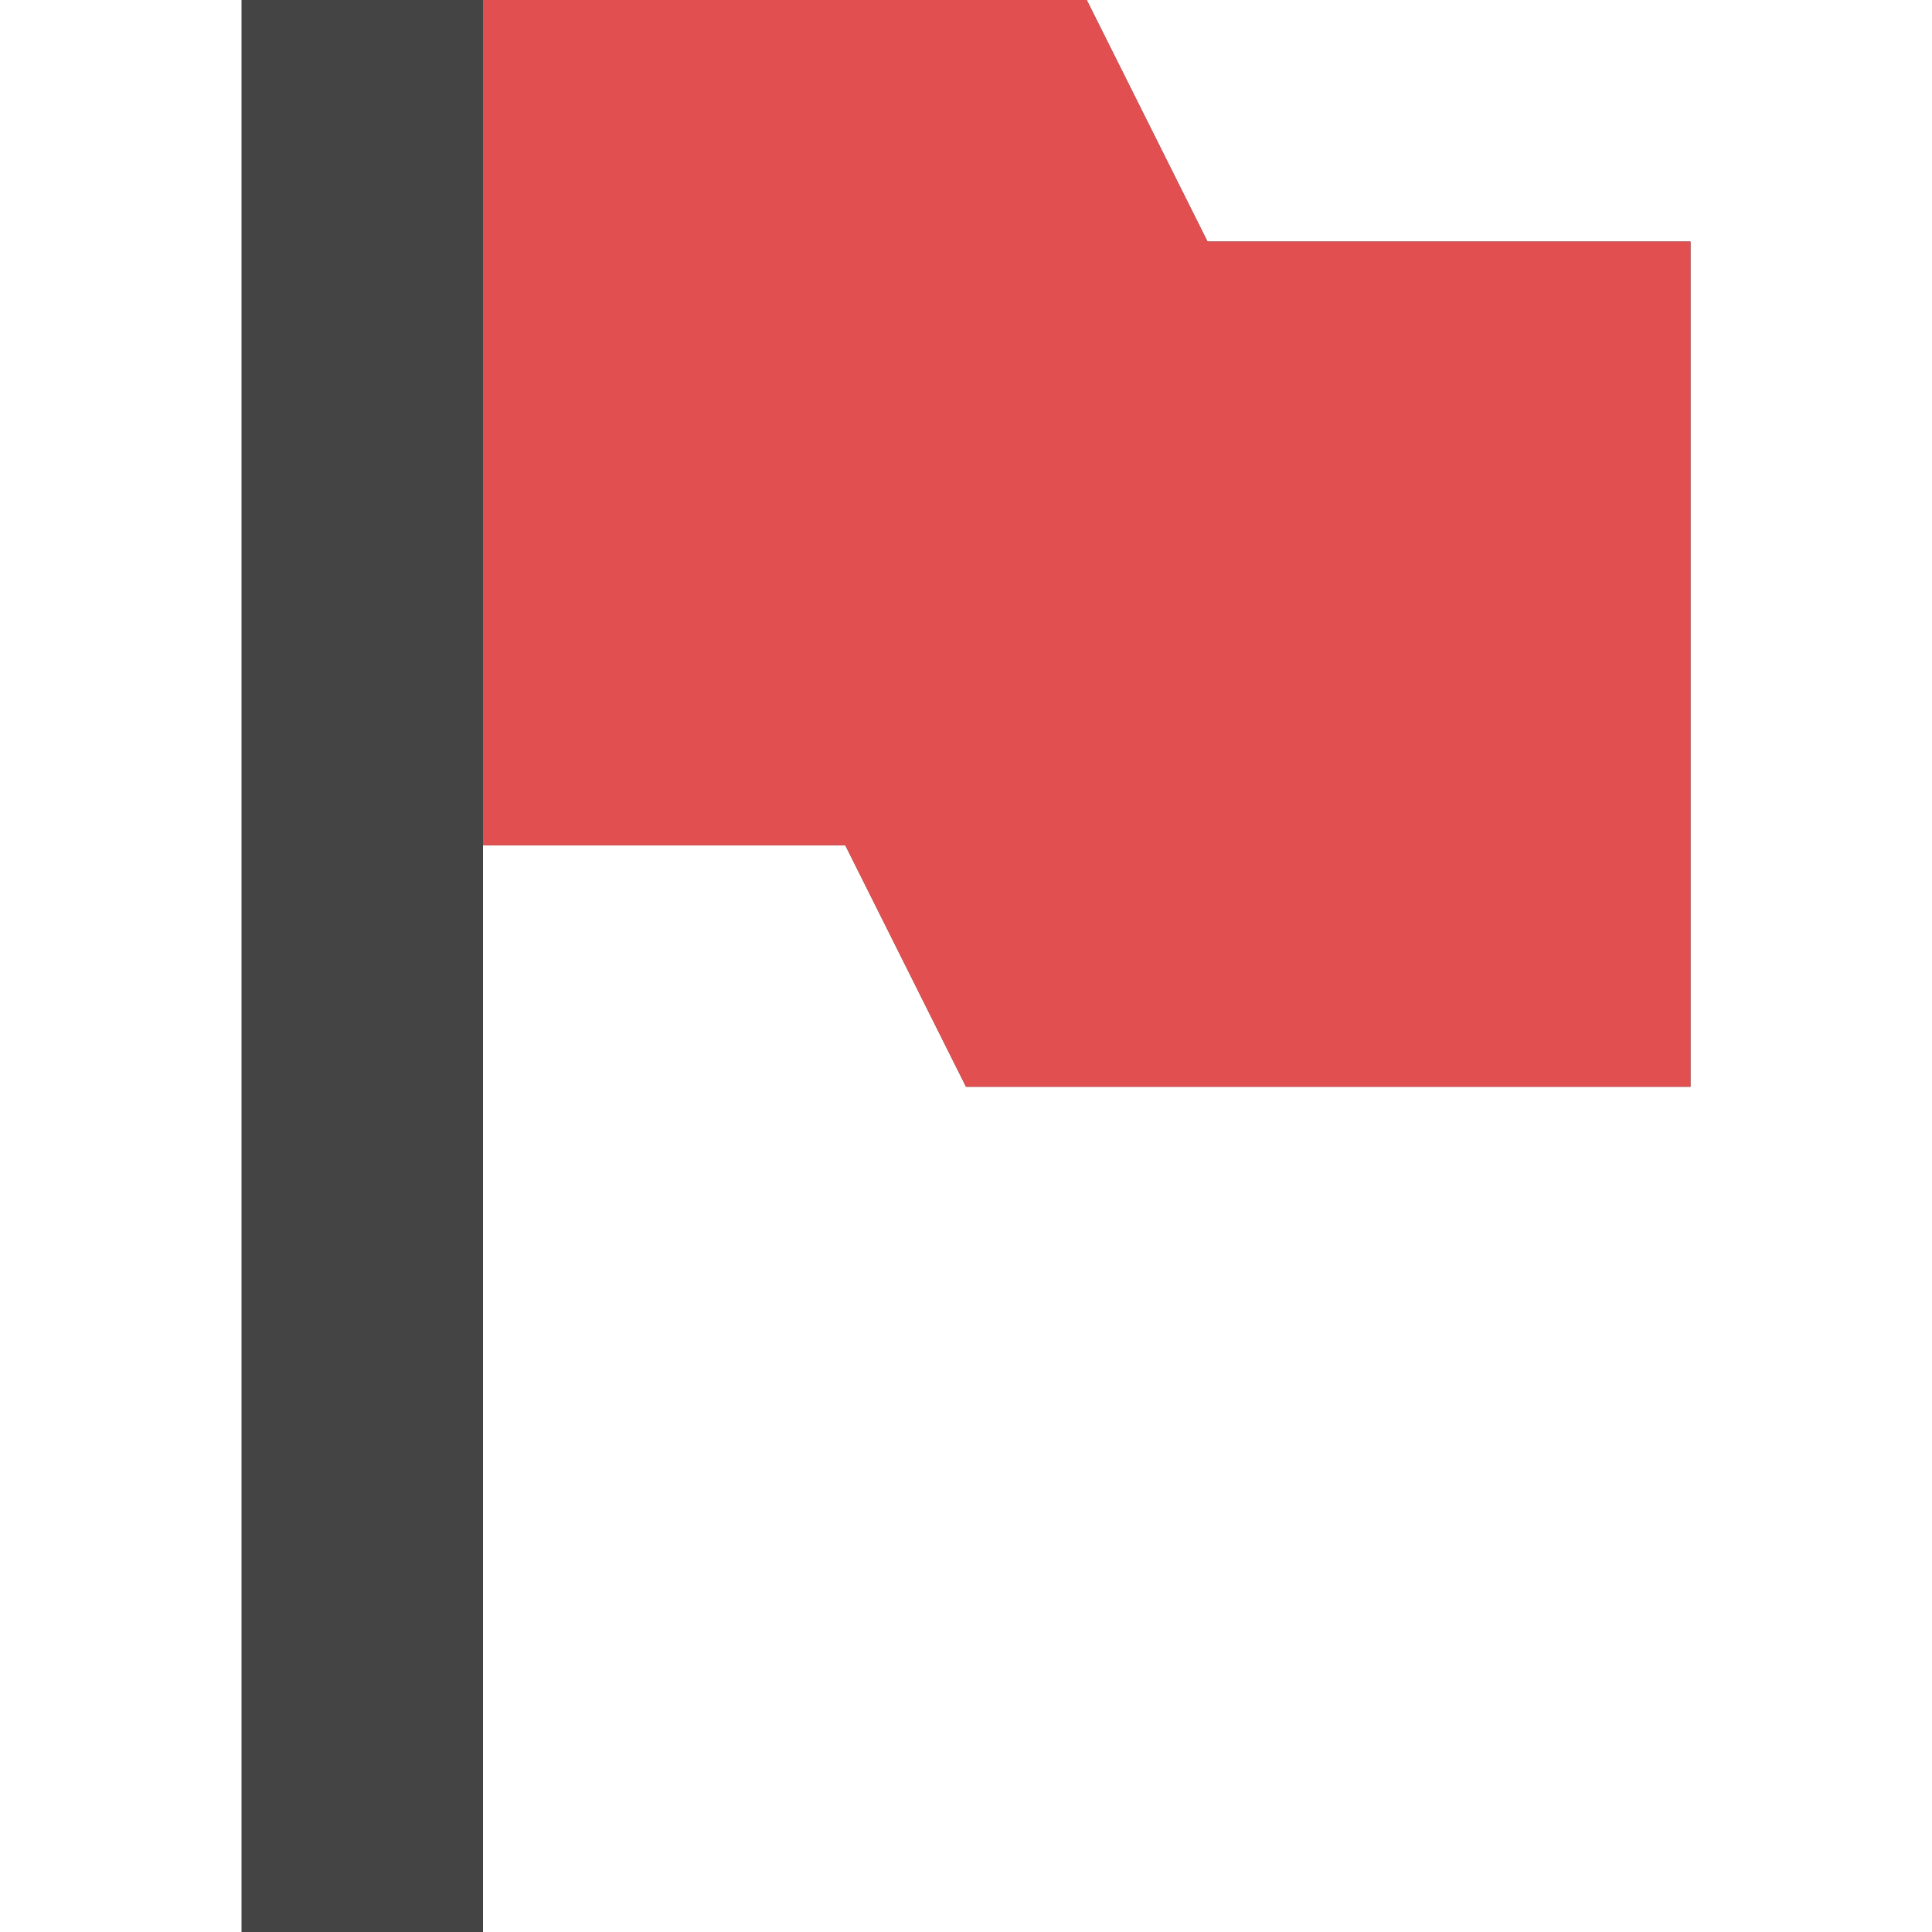
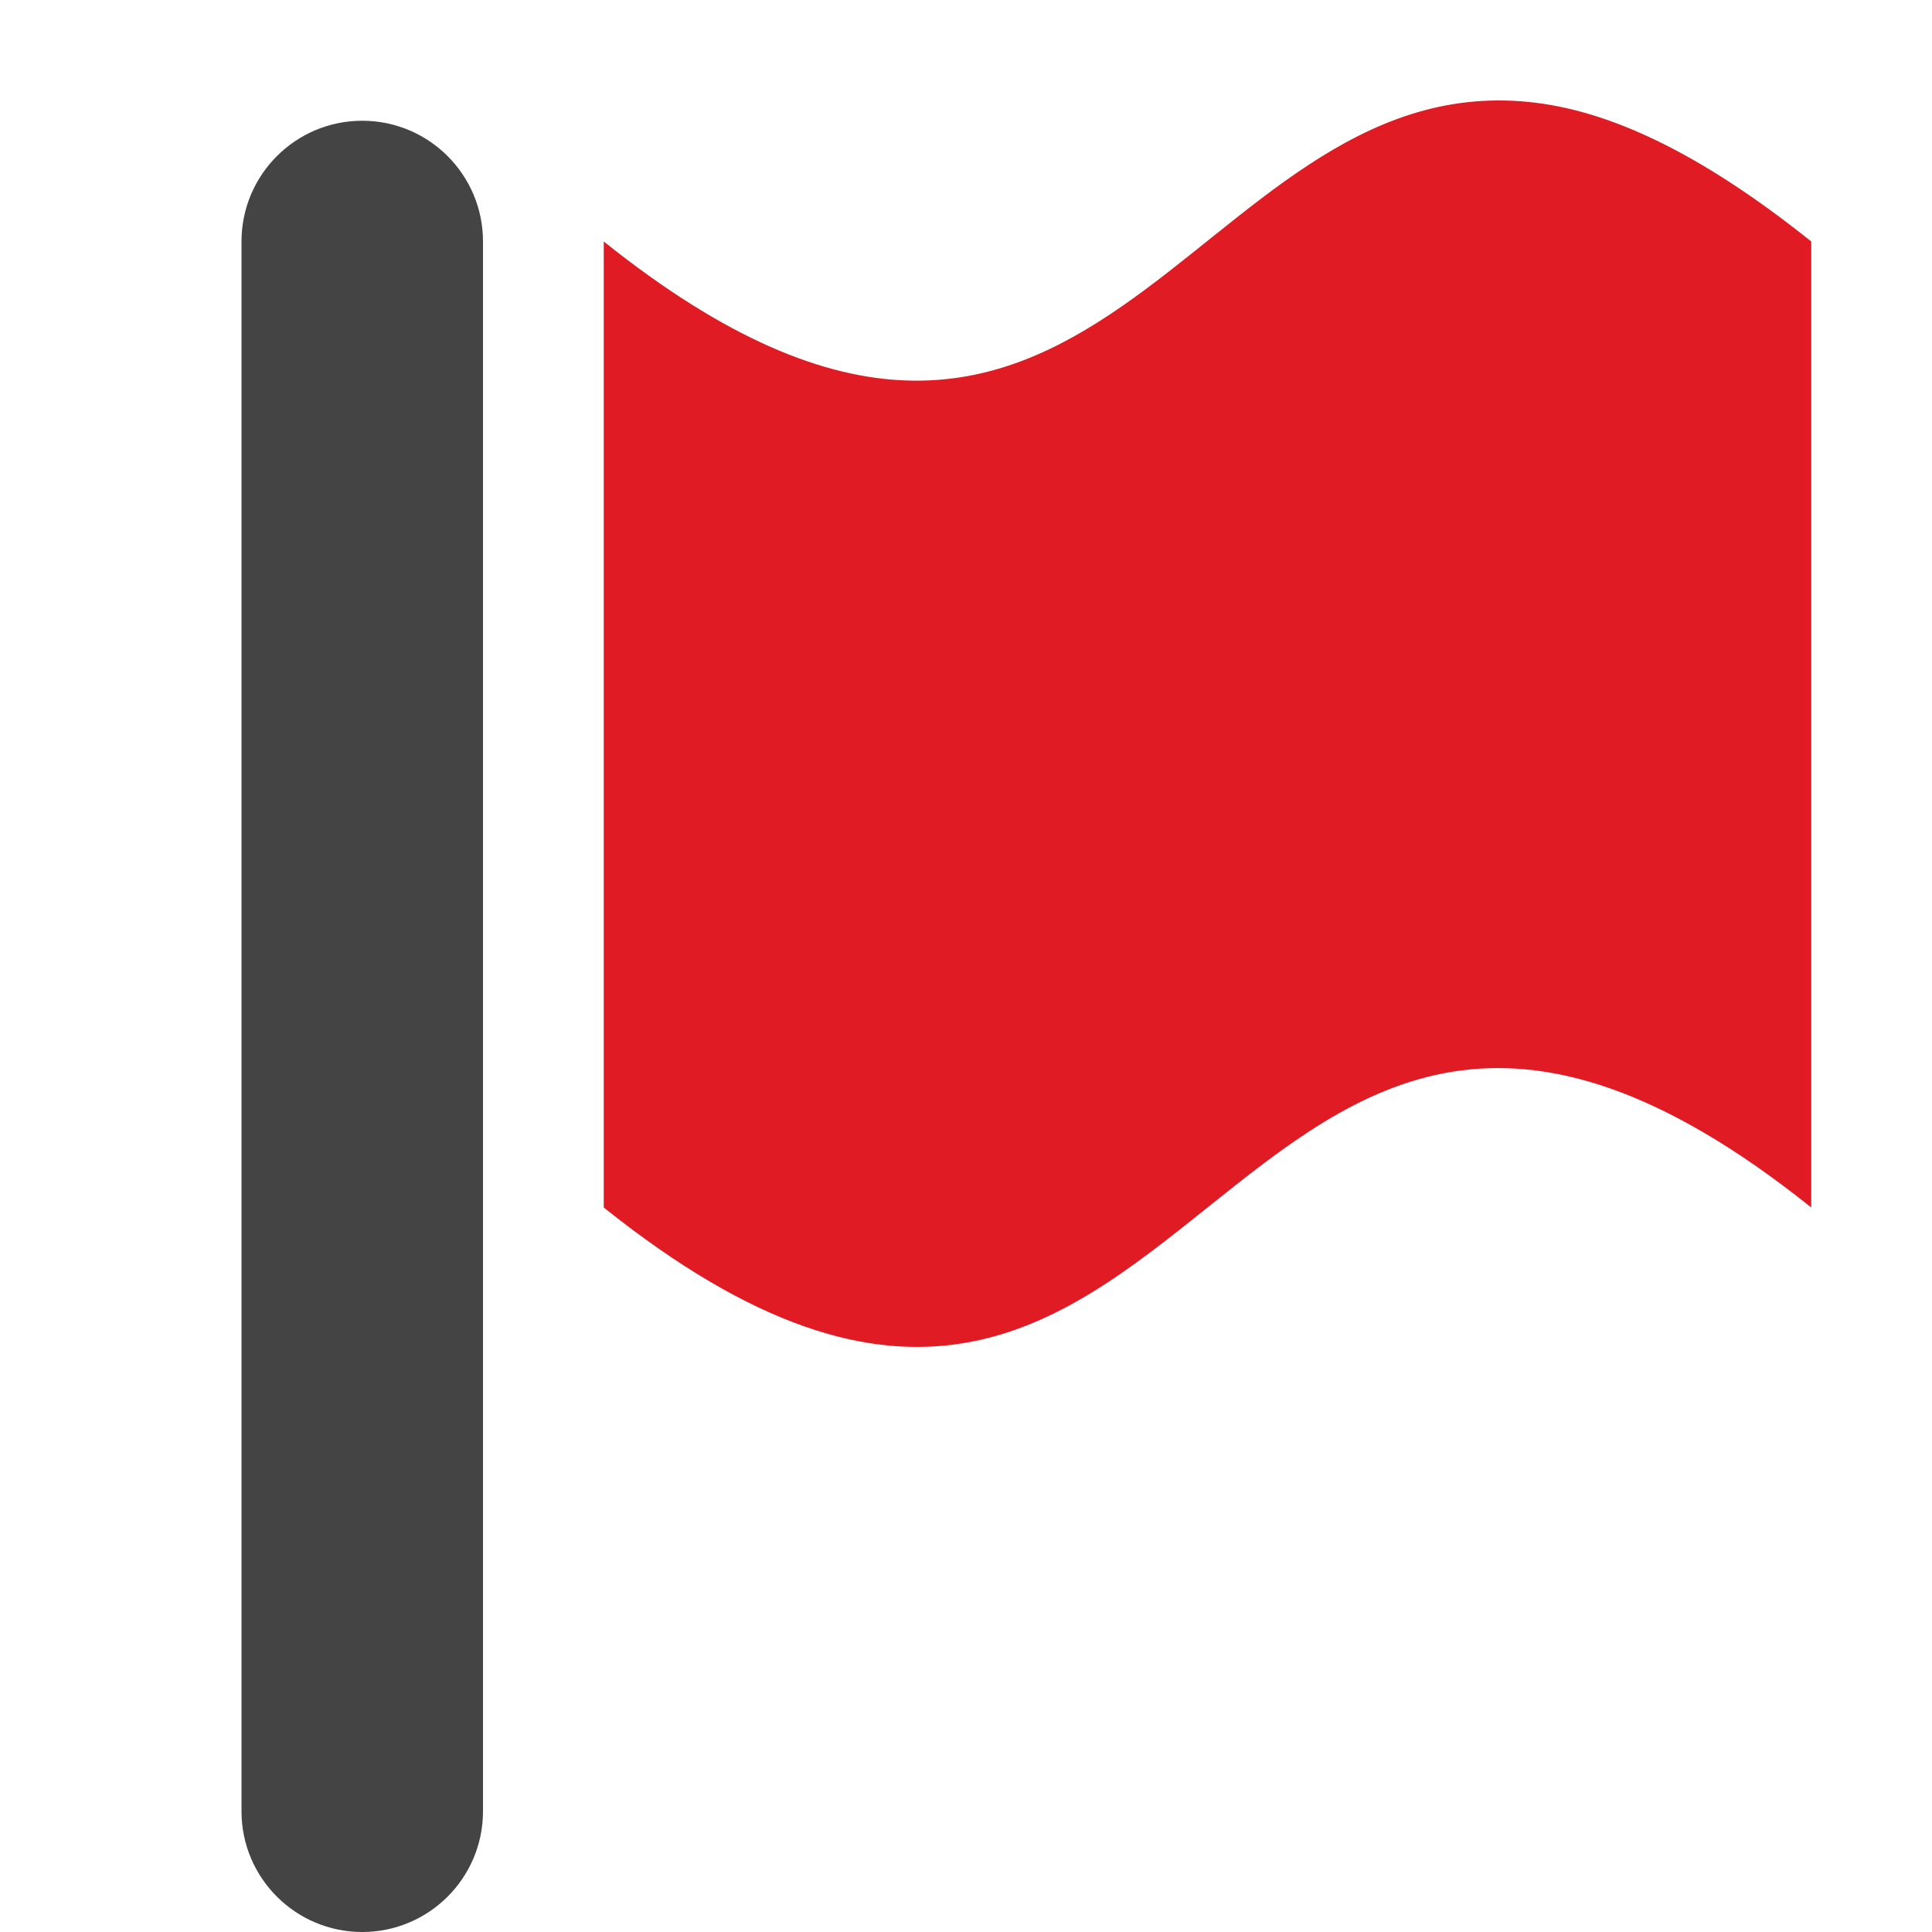
- <svg xmlns="http://www.w3.org/2000/svg" width="16" height="16" viewBox="0 0 16 16">
-   <defs>
-     <style id="current-color-scheme" type="text/css">
-    .ColorScheme-Text { color:#444444; } .ColorScheme-Highlight { color:#4285f4; }
-   </style>
-   </defs>
-   <path style="fill:currentColor" class="ColorScheme-Text" d="M 2,0 2,16 4,16 4,7 7,7 8,9 14,9 14,2 10,2 9,0 4,0 2,0 Z" />
-   <path style="fill:#e24f51" d="M 4,0 4,7 7,7 8,9 14,9 14,2 10,2 9,0 4,0 Z" />
+ <svg xmlns="http://www.w3.org/2000/svg" width="16" height="16" version="1.1">
+   <rect style="fill:#444444" width="2" height="15" x="2" y="1" rx="1" ry="1" />
+   <path style="fill:#e01b24" d="m 12.656,0.844 c -2.825,-0.279 -3.594,4.406 -7.656,1.156 v 8 c 5,4 5,-4 10,0 v -8 c -0.938,-0.75 -1.692,-1.092 -2.344,-1.156 z" />
</svg>
